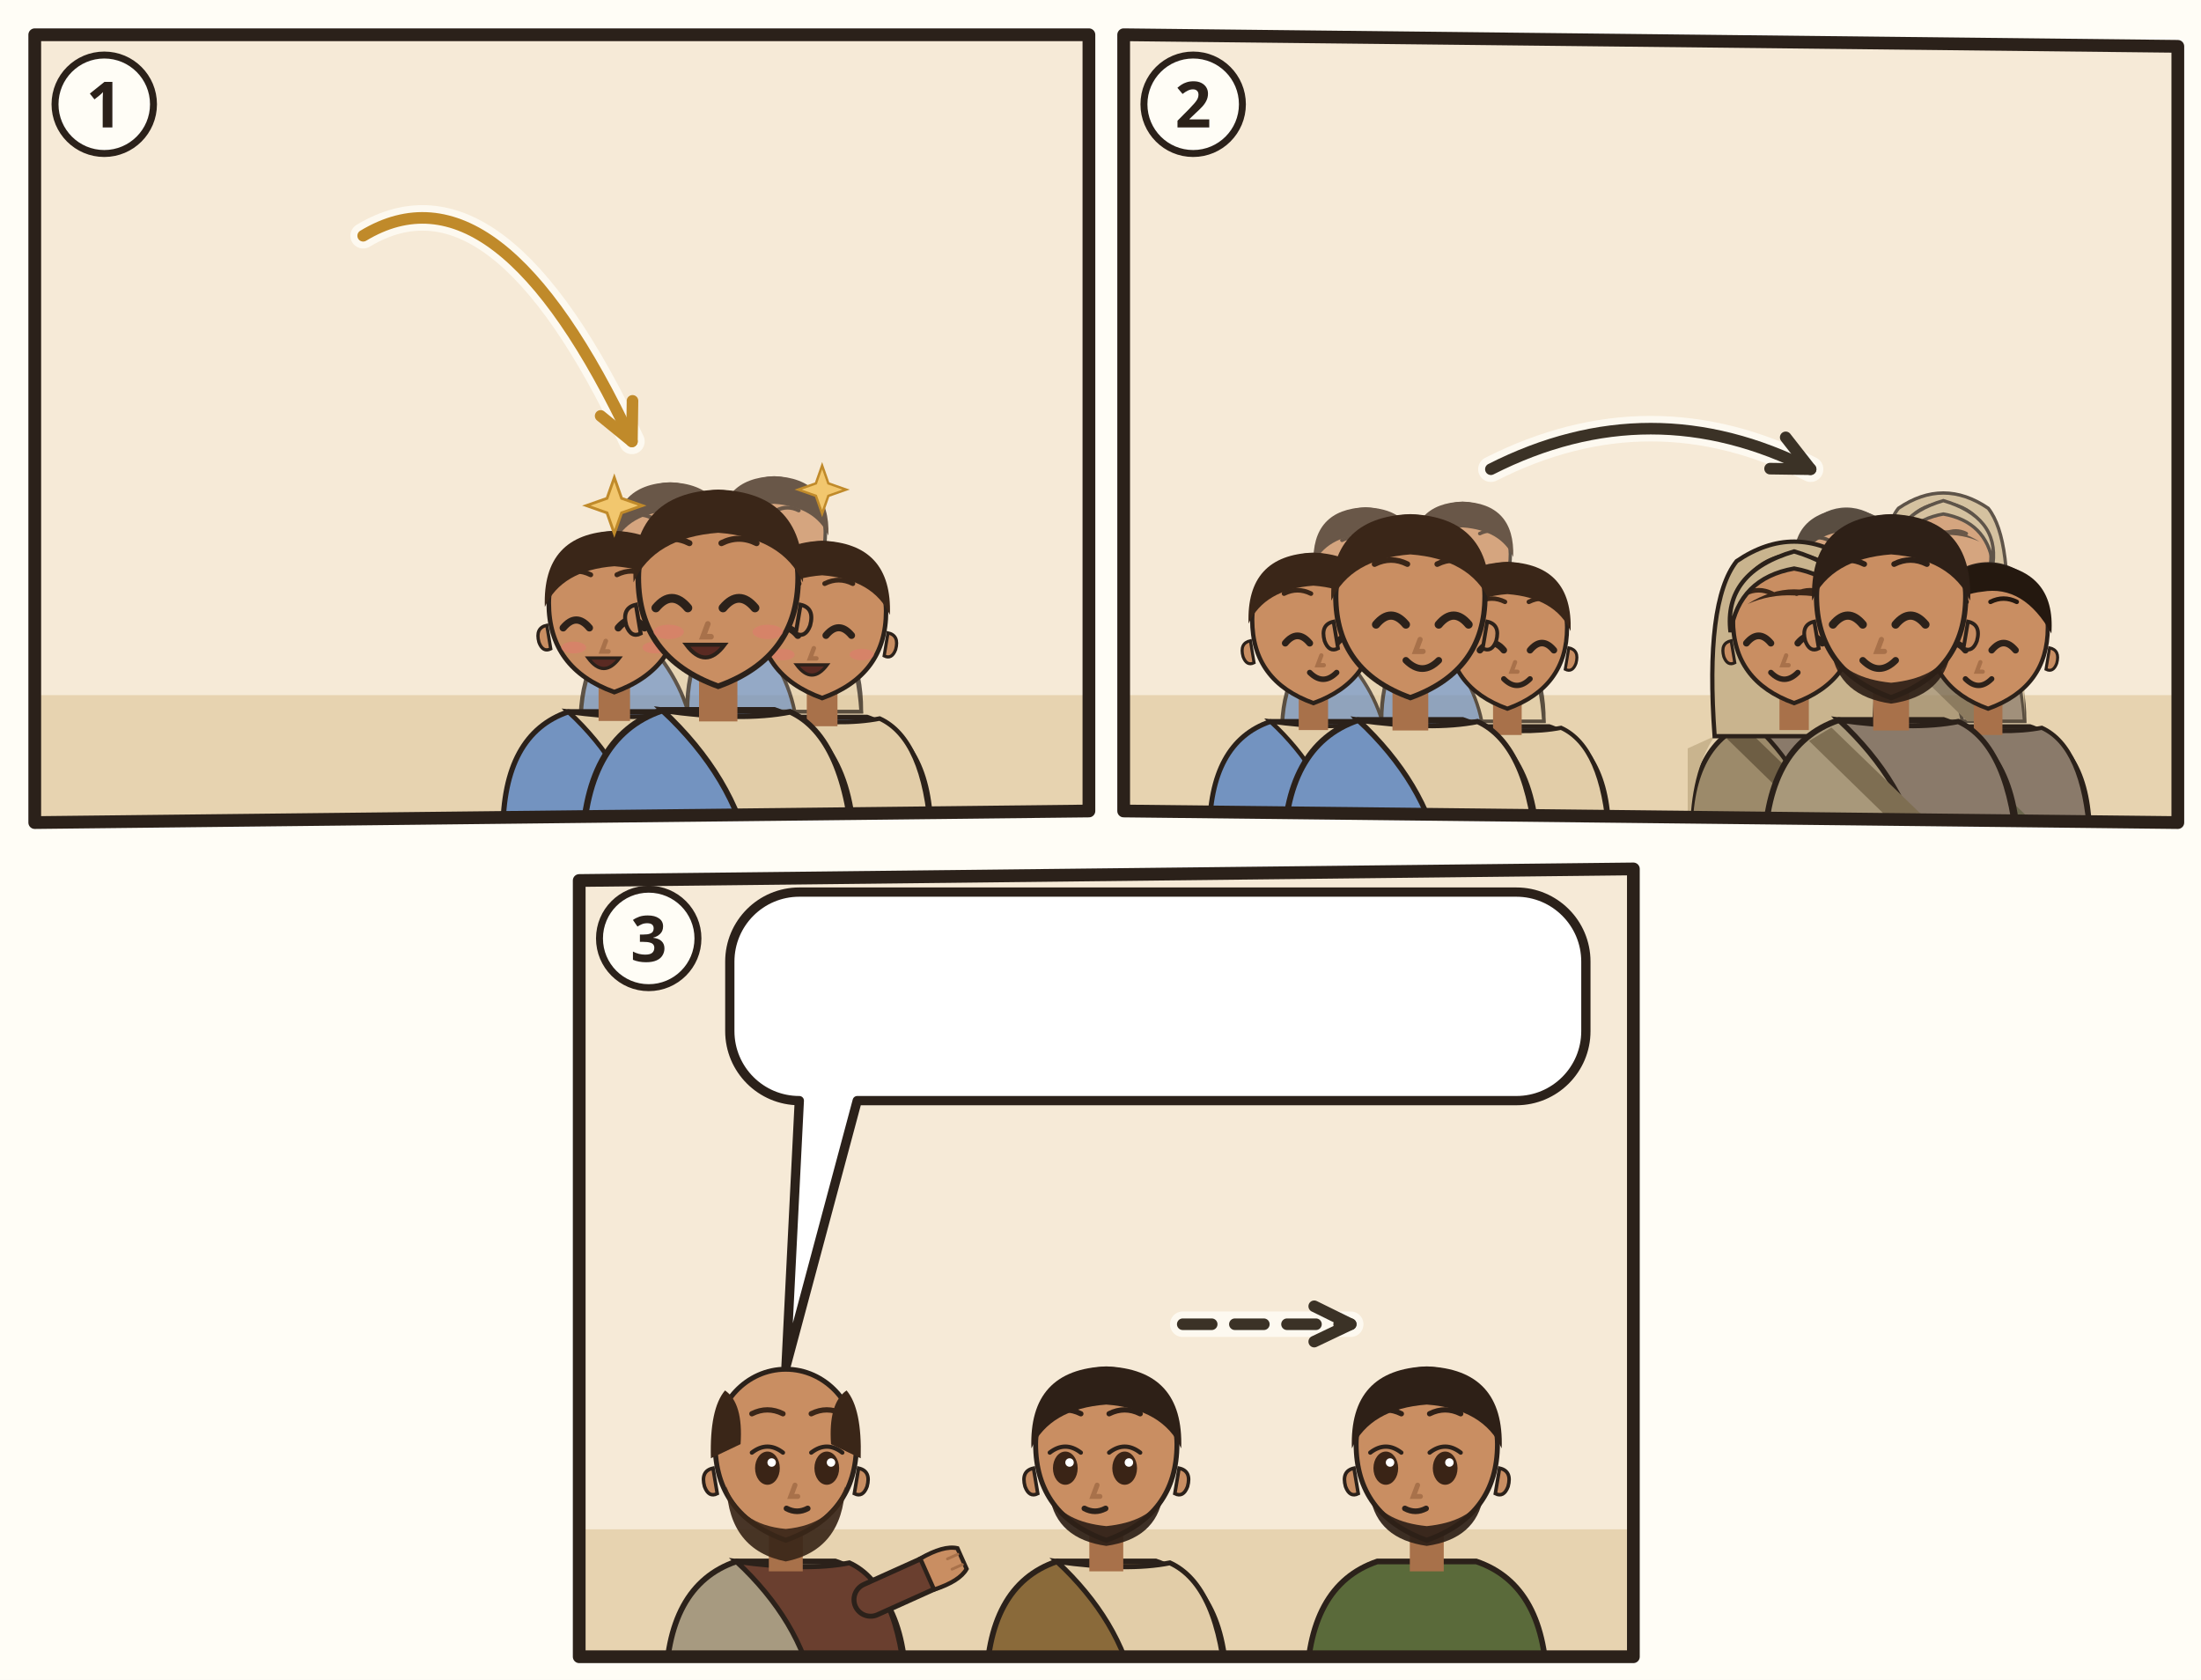
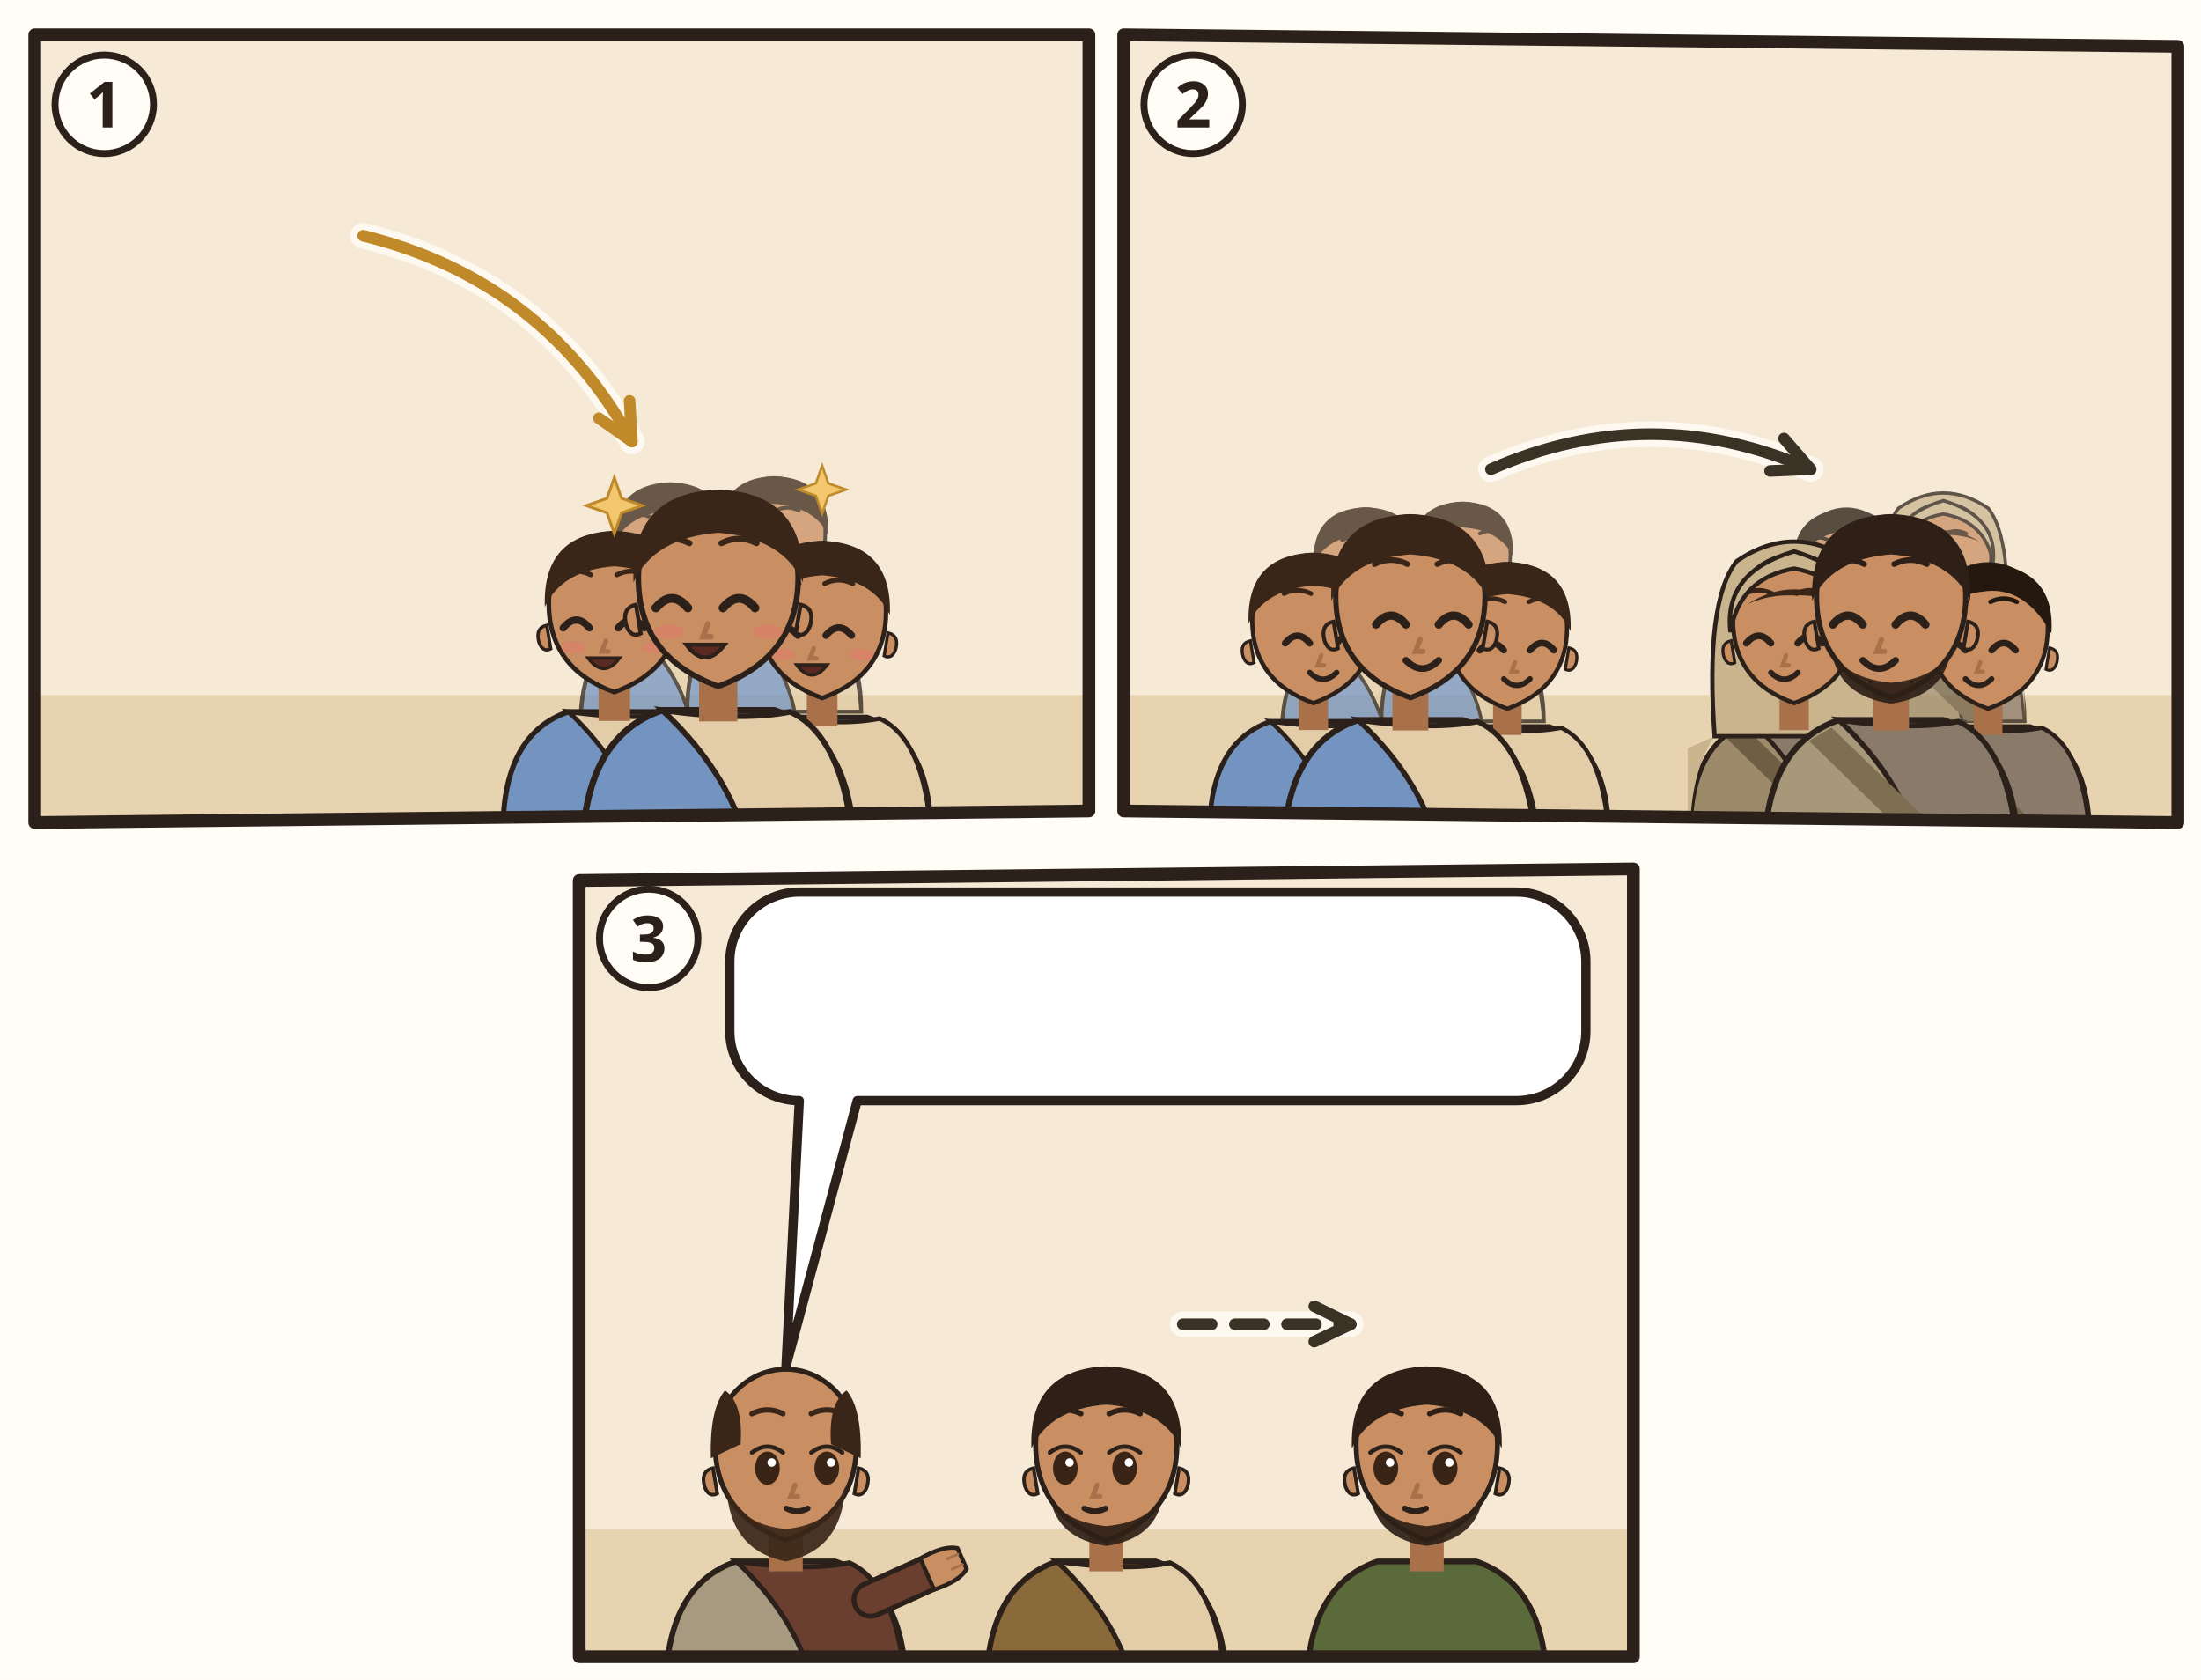
<svg xmlns="http://www.w3.org/2000/svg" viewBox="0 0 380 290">
  <rect width="380" height="290" fill="#FFFDF6" />
  <g transform="translate(4 4)">
    <clipPath id="an-cp-tit-003-1">
      <polygon points="2,2 184,2 184,136 2,138" />
    </clipPath>
    <g clip-path="url(#an-cp-tit-003-1)">
      <polygon points="2,2 184,2 184,136 2,138" fill="#F6EAD7" />
      <path d="M0 116h186v24H0z" fill="#E7D3B0" />
      <use href="#an-gott" x="26" y="3" width="40" height="40" />
      <use href="#an-geist" x="76.0" y="4" width="34" height="34" />
      <g opacity=".75">
        <g transform="translate(111.72 90.18) scale(0.9108)">
          <path d="M-17 34Q-17 19-7 15.6L7 15.6Q17 19 17 34z" fill="#7393C0" stroke="#2B211A" stroke-width=".8" />
          <path d="M-7 15.6Q3 17 9 15.8Q16 19 17 34L4 34Q2 24-7 15.6z" fill="#E2CDA8" stroke="#2B211A" stroke-width=".7" />
          <path d="M-2.4 11h4.8v6h-4.8z" fill="#A8714A" />
          <path d="M-10 -1Q-10 9 0 12.6Q10 9 10 -1A10 10.6 0 0 0 -10 -1z" fill="#C98E62" stroke="#2B211A" stroke-width=".7" />
          <path d="M10.3 2.4q1.8.4 1.2 2.6-.6 1.6-1.8 1z M-10.3 2.4q-1.8.4-1.2 2.6.6 1.6 1.8 1z" fill="#C98E62" stroke="#2B211A" stroke-width=".5" />
          <path d="M-7.8 2.8Q-5.8 0.4 -3.8 2.8" fill="none" stroke="#2B211A" stroke-width="1.1" stroke-linecap="round" />
          <path d="M0.6 2.8Q2.6 0.4 4.6 2.8" fill="none" stroke="#2B211A" stroke-width="1.1" stroke-linecap="round" />
          <path d="M-8.0 -5.3Q-5.8 -6.4 -3.6 -5.3M0.4 -5.3Q2.6 -6.4 4.8 -5.3" fill="none" stroke="#3A2618" stroke-width=".75" stroke-linecap="round" />
          <path d="M-1.3 4.8l-.6 1.6h1" fill="none" stroke="#A8714A" stroke-width=".7" stroke-linecap="round" />
          <ellipse cx="-6.2" cy="5.8" rx="1.9" ry=".9" fill="#E07A6E" opacity=".55" />
          <ellipse cx="6.2" cy="5.8" rx="1.9" ry=".9" fill="#E07A6E" opacity=".55" />
          <path d="M-4.0 7.4Q-1.6 10.6 0.8 7.4z" fill="#5A2A22" stroke="#2B211A" stroke-width=".5" />
          <path d="M-10.6-.4Q-11-11.6 0-12Q11-11.6 10.6-.4Q8-6 0-6.6Q-8-6-10.6-.4z" fill="#3A2618" />
        </g>
        <g transform="translate(129.66 88.8) scale(0.8832)">
          <path d="M-17 34Q-17 19-7 15.6L7 15.6Q17 19 17 34z" fill="#7393C0" stroke="#2B211A" stroke-width=".8" />
          <path d="M-7 15.6Q3 17 9 15.8Q16 19 17 34L4 34Q2 24-7 15.6z" fill="#E2CDA8" stroke="#2B211A" stroke-width=".7" />
          <path d="M-2.4 11h4.8v6h-4.8z" fill="#A8714A" />
          <path d="M-10 -1Q-10 9 0 12.6Q10 9 10 -1A10 10.6 0 0 0 -10 -1z" fill="#C98E62" stroke="#2B211A" stroke-width=".7" />
          <path d="M10.3 2.4q1.8.4 1.2 2.6-.6 1.6-1.8 1z M-10.3 2.4q-1.8.4-1.2 2.6.6 1.6 1.8 1z" fill="#C98E62" stroke="#2B211A" stroke-width=".5" />
          <path d="M-7.8 2.8Q-5.8 0.4 -3.8 2.8" fill="none" stroke="#2B211A" stroke-width="1.1" stroke-linecap="round" />
          <path d="M0.6 2.8Q2.6 0.4 4.6 2.8" fill="none" stroke="#2B211A" stroke-width="1.1" stroke-linecap="round" />
          <path d="M-8.0 -5.3Q-5.8 -6.4 -3.6 -5.3M0.4 -5.3Q2.6 -6.4 4.8 -5.3" fill="none" stroke="#3A2618" stroke-width=".75" stroke-linecap="round" />
          <path d="M-1.3 4.8l-.6 1.6h1" fill="none" stroke="#A8714A" stroke-width=".7" stroke-linecap="round" />
          <ellipse cx="-6.2" cy="5.8" rx="1.9" ry=".9" fill="#E07A6E" opacity=".55" />
          <ellipse cx="6.2" cy="5.8" rx="1.9" ry=".9" fill="#E07A6E" opacity=".55" />
          <path d="M-4.0 7.4Q-1.6 10.6 0.8 7.4z" fill="#5A2A22" stroke="#2B211A" stroke-width=".5" />
          <path d="M-10.6-.4Q-11-11.6 0-12Q11-11.6 10.6-.4Q8-6 0-6.6Q-8-6-10.6-.4z" fill="#3A2618" />
        </g>
      </g>
      <g transform="translate(102.06 101.22) scale(1.1316)">
        <path d="M-17 34Q-17 19-7 15.6L7 15.6Q17 19 17 34z" fill="#7393C0" stroke="#2B211A" stroke-width=".8" />
        <path d="M-7 15.6Q3 17 9 15.8Q16 19 17 34L4 34Q2 24-7 15.6z" fill="#E2CDA8" stroke="#2B211A" stroke-width=".7" />
        <path d="M-2.4 11h4.8v6h-4.8z" fill="#A8714A" />
        <path d="M-10 -1Q-10 9 0 12.6Q10 9 10 -1A10 10.6 0 0 0 -10 -1z" fill="#C98E62" stroke="#2B211A" stroke-width=".7" />
        <path d="M10.3 2.4q1.8.4 1.2 2.6-.6 1.6-1.8 1z M-10.3 2.4q-1.8.4-1.2 2.6.6 1.6 1.8 1z" fill="#C98E62" stroke="#2B211A" stroke-width=".5" />
        <path d="M-7.8 2.8Q-5.8 0.4 -3.8 2.8" fill="none" stroke="#2B211A" stroke-width="1.1" stroke-linecap="round" />
        <path d="M0.6 2.8Q2.6 0.4 4.6 2.8" fill="none" stroke="#2B211A" stroke-width="1.1" stroke-linecap="round" />
        <path d="M-8.0 -5.3Q-5.8 -6.4 -3.6 -5.3M0.4 -5.3Q2.6 -6.4 4.8 -5.3" fill="none" stroke="#3A2618" stroke-width=".75" stroke-linecap="round" />
        <path d="M-1.3 4.8l-.6 1.6h1" fill="none" stroke="#A8714A" stroke-width=".7" stroke-linecap="round" />
        <ellipse cx="-6.2" cy="5.8" rx="1.9" ry=".9" fill="#E07A6E" opacity=".55" />
        <ellipse cx="6.2" cy="5.8" rx="1.9" ry=".9" fill="#E07A6E" opacity=".55" />
        <path d="M-4.0 7.4Q-1.6 10.6 0.8 7.4z" fill="#5A2A22" stroke="#2B211A" stroke-width=".5" />
        <path d="M-10.6-.4Q-11-11.6 0-12Q11-11.6 10.6-.4Q8-6 0-6.6Q-8-6-10.6-.4z" fill="#3A2618" />
      </g>
      <g transform="translate(137.94 102.6) scale(1.104)">
        <path d="M-17 34Q-17 19-7 15.6L7 15.6Q17 19 17 34z" fill="#7393C0" stroke="#2B211A" stroke-width=".8" />
        <path d="M-7 15.6Q3 17 9 15.8Q16 19 17 34L4 34Q2 24-7 15.6z" fill="#E2CDA8" stroke="#2B211A" stroke-width=".7" />
        <path d="M-2.4 11h4.8v6h-4.8z" fill="#A8714A" />
        <path d="M-10 -1Q-10 9 0 12.6Q10 9 10 -1A10 10.6 0 0 0 -10 -1z" fill="#C98E62" stroke="#2B211A" stroke-width=".7" />
        <path d="M10.3 2.4q1.8.4 1.2 2.6-.6 1.6-1.8 1z M-10.3 2.4q-1.8.4-1.2 2.6.6 1.6 1.8 1z" fill="#C98E62" stroke="#2B211A" stroke-width=".5" />
        <path d="M-7.8 2.8Q-5.8 0.4 -3.8 2.8" fill="none" stroke="#2B211A" stroke-width="1.1" stroke-linecap="round" />
        <path d="M0.6 2.8Q2.6 0.4 4.6 2.8" fill="none" stroke="#2B211A" stroke-width="1.1" stroke-linecap="round" />
        <path d="M-8.0 -5.3Q-5.8 -6.4 -3.6 -5.3M0.4 -5.3Q2.6 -6.4 4.8 -5.3" fill="none" stroke="#3A2618" stroke-width=".75" stroke-linecap="round" />
        <path d="M-1.3 4.8l-.6 1.6h1" fill="none" stroke="#A8714A" stroke-width=".7" stroke-linecap="round" />
        <ellipse cx="-6.2" cy="5.8" rx="1.9" ry=".9" fill="#E07A6E" opacity=".55" />
        <ellipse cx="6.2" cy="5.8" rx="1.9" ry=".9" fill="#E07A6E" opacity=".55" />
        <path d="M-4.0 7.4Q-1.6 10.6 0.8 7.4z" fill="#5A2A22" stroke="#2B211A" stroke-width=".5" />
        <path d="M-10.6-.4Q-11-11.6 0-12Q11-11.6 10.6-.4Q8-6 0-6.6Q-8-6-10.6-.4z" fill="#3A2618" />
      </g>
      <g transform="translate(120 97.08) scale(1.38)">
        <path d="M-17 34Q-17 19-7 15.6L7 15.6Q17 19 17 34z" fill="#7393C0" stroke="#2B211A" stroke-width=".8" />
        <path d="M-7 15.6Q3 17 9 15.8Q16 19 17 34L4 34Q2 24-7 15.6z" fill="#E2CDA8" stroke="#2B211A" stroke-width=".7" />
        <path d="M-2.4 11h4.8v6h-4.8z" fill="#A8714A" />
        <path d="M-10 -1Q-10 9 0 12.6Q10 9 10 -1A10 10.6 0 0 0 -10 -1z" fill="#C98E62" stroke="#2B211A" stroke-width=".7" />
        <path d="M10.3 2.4q1.8.4 1.2 2.6-.6 1.6-1.8 1z M-10.3 2.4q-1.8.4-1.2 2.6.6 1.6 1.8 1z" fill="#C98E62" stroke="#2B211A" stroke-width=".5" />
        <path d="M-7.8 2.8Q-5.8 0.4 -3.8 2.8" fill="none" stroke="#2B211A" stroke-width="1.1" stroke-linecap="round" />
        <path d="M0.6 2.8Q2.6 0.4 4.6 2.8" fill="none" stroke="#2B211A" stroke-width="1.1" stroke-linecap="round" />
        <path d="M-8.0 -5.3Q-5.8 -6.4 -3.6 -5.3M0.4 -5.3Q2.6 -6.4 4.8 -5.3" fill="none" stroke="#3A2618" stroke-width=".75" stroke-linecap="round" />
        <path d="M-1.3 4.8l-.6 1.6h1" fill="none" stroke="#A8714A" stroke-width=".7" stroke-linecap="round" />
        <ellipse cx="-6.2" cy="5.8" rx="1.9" ry=".9" fill="#E07A6E" opacity=".55" />
        <ellipse cx="6.2" cy="5.8" rx="1.9" ry=".9" fill="#E07A6E" opacity=".55" />
        <path d="M-4.0 7.4Q-1.6 10.6 0.8 7.4z" fill="#5A2A22" stroke="#2B211A" stroke-width=".5" />
        <path d="M-10.6-.4Q-11-11.6 0-12Q11-11.6 10.6-.4Q8-6 0-6.6Q-8-6-10.6-.4z" fill="#3A2618" />
      </g>
      <path transform="translate(102.06 83.28) scale(0.966)" d="M0-5l1.3 3.7 3.7 1.3-3.7 1.3L0 5l-1.3-3.7L-5 0l3.7-1.3z" fill="#F2C76E" stroke="#C08A2A" stroke-width=".5" />
      <path transform="translate(137.94 80.52) scale(0.828)" d="M0-5l1.3 3.7 3.7 1.3-3.7 1.3L0 5l-1.3-3.7L-5 0l3.7-1.3z" fill="#F2C76E" stroke="#C08A2A" stroke-width=".5" />
      <use href="#an-z-erbarmen" x="108.0" y="56.5" width="24" height="21" />
-       <path d="M58.7 36.7Q81.9 22.7 105.1 72.2" fill="none" stroke="#FFFDF6" stroke-width="4.4" stroke-linecap="round" opacity=".8" />
-       <path d="M58.7 36.7Q81.9 22.7 105.1 72.2" fill="none" stroke="#C08A2A" stroke-width="2" stroke-linecap="round" />
-       <path d="M99.7 67.8L105.1 72.2L105.2 65.2" fill="none" stroke="#C08A2A" stroke-width="2" stroke-linecap="round" stroke-linejoin="round" />
+       <path d="M58.7 36.7Q89.7 44.3 105.1 72.2" fill="none" stroke="#FFFDF6" stroke-width="4.4" stroke-linecap="round" opacity=".8" />
+       <path d="M58.7 36.7Q89.7 44.3 105.1 72.2" fill="none" stroke="#C08A2A" stroke-width="2" stroke-linecap="round" />
+       <path d="M99.4 68.2L105.1 72.2L104.7 65.2" fill="none" stroke="#C08A2A" stroke-width="2" stroke-linecap="round" stroke-linejoin="round" />
    </g>
    <polygon points="2,2 184,2 184,136 2,138" fill="none" stroke="#2B211A" stroke-width="2.2" stroke-linejoin="round" />
    <circle cx="14" cy="14" r="8.5" fill="#FFFDF6" stroke="#2B211A" stroke-width="1.2" />
    <text x="14" y="18" text-anchor="middle" font-family="sans-serif" font-size="11" font-weight="700" fill="#2B211A">1</text>
  </g>
  <g transform="translate(192 4)">
    <clipPath id="an-cp-tit-003-2">
      <polygon points="2,2 184,4 184,138 2,136" />
    </clipPath>
    <g clip-path="url(#an-cp-tit-003-2)">
      <polygon points="2,2 184,4 184,138 2,136" fill="#F6EAD7" />
      <path d="M0 116h186v24H0z" fill="#E7D3B0" />
      <g opacity=".75">
        <g transform="translate(43.772 93.768) scale(0.85008)">
          <path d="M-17 34Q-17 19-7 15.6L7 15.6Q17 19 17 34z" fill="#7393C0" stroke="#2B211A" stroke-width=".8" />
          <path d="M-7 15.6Q3 17 9 15.8Q16 19 17 34L4 34Q2 24-7 15.6z" fill="#E2CDA8" stroke="#2B211A" stroke-width=".7" />
          <path d="M-2.4 11h4.8v6h-4.8z" fill="#A8714A" />
          <path d="M-10 -1Q-10 9 0 12.6Q10 9 10 -1A10 10.6 0 0 0 -10 -1z" fill="#C98E62" stroke="#2B211A" stroke-width=".7" />
          <path d="M10.3 2.4q1.8.4 1.2 2.6-.6 1.6-1.8 1z M-10.3 2.4q-1.8.4-1.2 2.6.6 1.6 1.8 1z" fill="#C98E62" stroke="#2B211A" stroke-width=".5" />
          <path d="M-4.6 2.8Q-2.6 0.4 -0.6 2.8" fill="none" stroke="#2B211A" stroke-width="1.1" stroke-linecap="round" />
          <path d="M3.8 2.8Q5.8 0.4 7.8 2.8" fill="none" stroke="#2B211A" stroke-width="1.1" stroke-linecap="round" />
          <path d="M-4.8 -5.3Q-2.6 -6.4 -0.4 -5.3M3.6 -5.3Q5.8 -6.4 8.0 -5.3" fill="none" stroke="#3A2618" stroke-width=".75" stroke-linecap="round" />
          <path d="M1.3 4.8l-.6 1.6h1" fill="none" stroke="#A8714A" stroke-width=".7" stroke-linecap="round" />
          <path d="M-0.6 7.6Q1.6 9.8 3.8 7.6" fill="none" stroke="#2B211A" stroke-width=".9" stroke-linecap="round" />
          <path d="M-10.6-.4Q-11-11.6 0-12Q11-11.6 10.6-.4Q8-6 0-6.6Q-8-6-10.6-.4z" fill="#3A2618" />
        </g>
        <g transform="translate(60.516 92.48) scale(0.82432)">
          <path d="M-17 34Q-17 19-7 15.6L7 15.6Q17 19 17 34z" fill="#7393C0" stroke="#2B211A" stroke-width=".8" />
          <path d="M-7 15.6Q3 17 9 15.8Q16 19 17 34L4 34Q2 24-7 15.6z" fill="#E2CDA8" stroke="#2B211A" stroke-width=".7" />
          <path d="M-2.4 11h4.8v6h-4.8z" fill="#A8714A" />
          <path d="M-10 -1Q-10 9 0 12.6Q10 9 10 -1A10 10.6 0 0 0 -10 -1z" fill="#C98E62" stroke="#2B211A" stroke-width=".7" />
          <path d="M10.3 2.4q1.8.4 1.2 2.6-.6 1.6-1.8 1z M-10.3 2.4q-1.8.4-1.2 2.6.6 1.6 1.8 1z" fill="#C98E62" stroke="#2B211A" stroke-width=".5" />
          <path d="M-4.6 2.8Q-2.6 0.4 -0.6 2.8" fill="none" stroke="#2B211A" stroke-width="1.1" stroke-linecap="round" />
          <path d="M3.8 2.8Q5.8 0.4 7.8 2.8" fill="none" stroke="#2B211A" stroke-width="1.1" stroke-linecap="round" />
          <path d="M-4.8 -5.3Q-2.6 -6.4 -0.4 -5.3M3.6 -5.3Q5.8 -6.4 8.0 -5.3" fill="none" stroke="#3A2618" stroke-width=".75" stroke-linecap="round" />
          <path d="M1.3 4.8l-.6 1.6h1" fill="none" stroke="#A8714A" stroke-width=".7" stroke-linecap="round" />
          <path d="M-0.6 7.6Q1.6 9.8 3.8 7.6" fill="none" stroke="#2B211A" stroke-width=".9" stroke-linecap="round" />
          <path d="M-10.6-.4Q-11-11.6 0-12Q11-11.6 10.6-.4Q8-6 0-6.6Q-8-6-10.6-.4z" fill="#3A2618" />
        </g>
      </g>
      <g transform="translate(34.756 104.072) scale(1.05616)">
        <path d="M-17 34Q-17 19-7 15.6L7 15.6Q17 19 17 34z" fill="#7393C0" stroke="#2B211A" stroke-width=".8" />
        <path d="M-7 15.6Q3 17 9 15.8Q16 19 17 34L4 34Q2 24-7 15.6z" fill="#E2CDA8" stroke="#2B211A" stroke-width=".7" />
        <path d="M-2.4 11h4.8v6h-4.8z" fill="#A8714A" />
        <path d="M-10 -1Q-10 9 0 12.6Q10 9 10 -1A10 10.6 0 0 0 -10 -1z" fill="#C98E62" stroke="#2B211A" stroke-width=".7" />
        <path d="M10.3 2.4q1.8.4 1.2 2.6-.6 1.6-1.8 1z M-10.3 2.4q-1.8.4-1.2 2.6.6 1.6 1.8 1z" fill="#C98E62" stroke="#2B211A" stroke-width=".5" />
        <path d="M-4.6 2.8Q-2.6 0.4 -0.6 2.8" fill="none" stroke="#2B211A" stroke-width="1.1" stroke-linecap="round" />
        <path d="M3.8 2.8Q5.8 0.4 7.8 2.8" fill="none" stroke="#2B211A" stroke-width="1.1" stroke-linecap="round" />
        <path d="M-4.8 -5.3Q-2.6 -6.4 -0.4 -5.3M3.6 -5.3Q5.8 -6.4 8.0 -5.3" fill="none" stroke="#3A2618" stroke-width=".75" stroke-linecap="round" />
        <path d="M1.3 4.8l-.6 1.6h1" fill="none" stroke="#A8714A" stroke-width=".7" stroke-linecap="round" />
        <path d="M-0.6 7.6Q1.6 9.8 3.8 7.6" fill="none" stroke="#2B211A" stroke-width=".9" stroke-linecap="round" />
        <path d="M-10.6-.4Q-11-11.6 0-12Q11-11.6 10.6-.4Q8-6 0-6.6Q-8-6-10.6-.4z" fill="#3A2618" />
      </g>
      <g transform="translate(68.244 105.36) scale(1.0304)">
        <path d="M-17 34Q-17 19-7 15.6L7 15.6Q17 19 17 34z" fill="#7393C0" stroke="#2B211A" stroke-width=".8" />
        <path d="M-7 15.6Q3 17 9 15.8Q16 19 17 34L4 34Q2 24-7 15.6z" fill="#E2CDA8" stroke="#2B211A" stroke-width=".7" />
        <path d="M-2.4 11h4.8v6h-4.8z" fill="#A8714A" />
        <path d="M-10 -1Q-10 9 0 12.6Q10 9 10 -1A10 10.6 0 0 0 -10 -1z" fill="#C98E62" stroke="#2B211A" stroke-width=".7" />
        <path d="M10.3 2.4q1.8.4 1.2 2.6-.6 1.6-1.8 1z M-10.3 2.4q-1.8.4-1.2 2.6.6 1.6 1.8 1z" fill="#C98E62" stroke="#2B211A" stroke-width=".5" />
        <path d="M-4.6 2.8Q-2.6 0.4 -0.6 2.8" fill="none" stroke="#2B211A" stroke-width="1.1" stroke-linecap="round" />
        <path d="M3.8 2.8Q5.8 0.4 7.8 2.8" fill="none" stroke="#2B211A" stroke-width="1.1" stroke-linecap="round" />
        <path d="M-4.8 -5.3Q-2.6 -6.4 -0.4 -5.3M3.6 -5.3Q5.8 -6.4 8.0 -5.3" fill="none" stroke="#3A2618" stroke-width=".75" stroke-linecap="round" />
        <path d="M1.3 4.8l-.6 1.6h1" fill="none" stroke="#A8714A" stroke-width=".7" stroke-linecap="round" />
        <path d="M-0.6 7.6Q1.6 9.8 3.8 7.6" fill="none" stroke="#2B211A" stroke-width=".9" stroke-linecap="round" />
        <path d="M-10.6-.4Q-11-11.6 0-12Q11-11.6 10.6-.4Q8-6 0-6.6Q-8-6-10.6-.4z" fill="#3A2618" />
      </g>
      <g transform="translate(51.5 100.208) scale(1.288)">
        <path d="M-17 34Q-17 19-7 15.6L7 15.6Q17 19 17 34z" fill="#7393C0" stroke="#2B211A" stroke-width=".8" />
        <path d="M-7 15.6Q3 17 9 15.8Q16 19 17 34L4 34Q2 24-7 15.6z" fill="#E2CDA8" stroke="#2B211A" stroke-width=".7" />
        <path d="M-2.4 11h4.8v6h-4.8z" fill="#A8714A" />
        <path d="M-10 -1Q-10 9 0 12.6Q10 9 10 -1A10 10.6 0 0 0 -10 -1z" fill="#C98E62" stroke="#2B211A" stroke-width=".7" />
        <path d="M10.3 2.4q1.8.4 1.2 2.6-.6 1.6-1.8 1z M-10.3 2.4q-1.8.4-1.2 2.6.6 1.6 1.8 1z" fill="#C98E62" stroke="#2B211A" stroke-width=".5" />
        <path d="M-4.6 2.8Q-2.6 0.4 -0.6 2.8" fill="none" stroke="#2B211A" stroke-width="1.1" stroke-linecap="round" />
        <path d="M3.8 2.8Q5.8 0.4 7.8 2.8" fill="none" stroke="#2B211A" stroke-width="1.1" stroke-linecap="round" />
        <path d="M-4.8 -5.3Q-2.6 -6.4 -0.4 -5.3M3.6 -5.3Q5.8 -6.4 8.0 -5.3" fill="none" stroke="#3A2618" stroke-width=".75" stroke-linecap="round" />
        <path d="M1.3 4.8l-.6 1.6h1" fill="none" stroke="#A8714A" stroke-width=".7" stroke-linecap="round" />
        <path d="M-0.6 7.6Q1.6 9.8 3.8 7.6" fill="none" stroke="#2B211A" stroke-width=".9" stroke-linecap="round" />
        <path d="M-10.6-.4Q-11-11.6 0-12Q11-11.6 10.6-.4Q8-6 0-6.6Q-8-6-10.6-.4z" fill="#3A2618" />
        <use href="#an-brot" x="-4" y="13" width="16" height="12" />
      </g>
      <g opacity=".75">
        <g transform="translate(126.772 93.768) scale(0.85008)">
          <path d="M-17 34Q-17 19-7 15.6L7 15.6Q17 19 17 34z" fill="#8E8A6E" stroke="#2B211A" stroke-width=".8" />
          <path d="M-7 15.6Q3 17 9 15.8Q16 19 17 34L4 34Q2 24-7 15.6z" fill="#8A7A6A" stroke="#2B211A" stroke-width=".7" />
          <path d="M-8 16.6L10 34h-5L-11 18.4z" fill="#6A664C" />
          <path d="M-2.4 11h4.8v6h-4.8z" fill="#A8714A" />
          <path d="M-10 -1Q-10 9 0 12.6Q10 9 10 -1A10 10.6 0 0 0 -10 -1z" fill="#C98E62" stroke="#2B211A" stroke-width=".7" />
          <path d="M10.3 2.4q1.8.4 1.2 2.6-.6 1.6-1.8 1z M-10.3 2.4q-1.8.4-1.2 2.6.6 1.6 1.8 1z" fill="#C98E62" stroke="#2B211A" stroke-width=".5" />
          <path d="M-7.8 2.8Q-5.8 0.4 -3.8 2.8" fill="none" stroke="#2B211A" stroke-width="1.1" stroke-linecap="round" />
          <path d="M0.6 2.8Q2.6 0.4 4.6 2.8" fill="none" stroke="#2B211A" stroke-width="1.1" stroke-linecap="round" />
          <path d="M-8.0 -5.3Q-5.8 -6.4 -3.6 -5.3M0.4 -5.3Q2.6 -6.4 4.8 -5.3" fill="none" stroke="#24180F" stroke-width=".75" stroke-linecap="round" />
          <path d="M-1.3 4.8l-.6 1.6h1" fill="none" stroke="#A8714A" stroke-width=".7" stroke-linecap="round" />
          <path d="M-3.8 7.6Q-1.6 9.8 0.6 7.6" fill="none" stroke="#2B211A" stroke-width=".9" stroke-linecap="round" />
          <path d="M-10.6 0Q-11.4-10.8 0-11.8Q11.4-10.8 10.6 0Q6-8.2-1-7Q-7-6.4-10.6 0z" fill="#24180F" />
        </g>
        <g transform="translate(143.516 92.48) scale(0.82432)">
          <path d="M-17 34Q-17 19-7 15.6L7 15.6Q17 19 17 34z" fill="#9C8A6A" stroke="#2B211A" stroke-width=".8" />
          <path d="M-7 15.6Q3 17 9 15.8Q16 19 17 34L4 34Q2 24-7 15.6z" fill="#8A7A6A" stroke="#2B211A" stroke-width=".7" />
          <path d="M-13 18Q-17 24-17 34h-.4V20zM13 18Q17 24 17 34V20z" fill="#C9B48E" />
          <path d="M-8 16.6L10 34h-5L-11 18.4z" fill="#6E5E44" />
          <path d="M-13 18Q-14.6-4-9.4-10.6Q0-17 9.4-10.6Q14.6-4 13 18z" fill="#C9B48E" stroke="#2B211A" stroke-width=".7" />
          <path d="M-2.4 11h4.8v6h-4.8z" fill="#A8714A" />
          <path d="M-10 -1Q-10 9 0 12.6Q10 9 10 -1A10 10.6 0 0 0 -10 -1z" fill="#C98E62" stroke="#2B211A" stroke-width=".7" />
          <path d="M10.3 2.4q1.8.4 1.2 2.6-.6 1.6-1.8 1z M-10.3 2.4q-1.8.4-1.2 2.6.6 1.6 1.8 1z" fill="#C98E62" stroke="#2B211A" stroke-width=".5" />
          <path d="M-7.8 2.8Q-5.8 0.4 -3.8 2.8" fill="none" stroke="#2B211A" stroke-width="1.1" stroke-linecap="round" />
          <path d="M0.6 2.8Q2.6 0.4 4.6 2.8" fill="none" stroke="#2B211A" stroke-width="1.1" stroke-linecap="round" />
          <path d="M-8.0 -5.3Q-5.8 -6.4 -3.6 -5.3M0.4 -5.3Q2.6 -6.4 4.8 -5.3" fill="none" stroke="#3A2618" stroke-width=".75" stroke-linecap="round" />
          <path d="M-1.3 4.8l-.6 1.6h1" fill="none" stroke="#A8714A" stroke-width=".7" stroke-linecap="round" />
          <path d="M-3.8 7.6Q-1.6 9.8 0.6 7.6" fill="none" stroke="#2B211A" stroke-width=".9" stroke-linecap="round" />
          <path d="M-7.6-3.6Q0-8.4 7.6-3.6Q4-5.2 0-5Q-4-5.2-7.6-3.6z" fill="#3A2618" />
          <path d="M-10.4 1Q-11.6-8.8 0-12.2Q11.6-8.8 10.4 1Q9-7.8 0-9.4Q-9-7.8-10.4 1z" fill="#C9B48E" stroke="#2B211A" stroke-width=".7" />
        </g>
      </g>
      <g transform="translate(117.756 104.072) scale(1.05616)">
        <path d="M-17 34Q-17 19-7 15.6L7 15.6Q17 19 17 34z" fill="#9C8A6A" stroke="#2B211A" stroke-width=".8" />
        <path d="M-7 15.6Q3 17 9 15.8Q16 19 17 34L4 34Q2 24-7 15.6z" fill="#8A7A6A" stroke="#2B211A" stroke-width=".7" />
        <path d="M-13 18Q-17 24-17 34h-.4V20zM13 18Q17 24 17 34V20z" fill="#C9B48E" />
        <path d="M-8 16.6L10 34h-5L-11 18.4z" fill="#6E5E44" />
        <path d="M-13 18Q-14.6-4-9.4-10.6Q0-17 9.4-10.6Q14.6-4 13 18z" fill="#C9B48E" stroke="#2B211A" stroke-width=".7" />
        <path d="M-2.4 11h4.8v6h-4.8z" fill="#A8714A" />
        <path d="M-10 -1Q-10 9 0 12.6Q10 9 10 -1A10 10.6 0 0 0 -10 -1z" fill="#C98E62" stroke="#2B211A" stroke-width=".7" />
        <path d="M10.3 2.4q1.8.4 1.2 2.6-.6 1.6-1.8 1z M-10.3 2.4q-1.8.4-1.2 2.6.6 1.6 1.8 1z" fill="#C98E62" stroke="#2B211A" stroke-width=".5" />
        <path d="M-7.8 2.8Q-5.8 0.4 -3.8 2.8" fill="none" stroke="#2B211A" stroke-width="1.1" stroke-linecap="round" />
        <path d="M0.6 2.8Q2.6 0.4 4.6 2.8" fill="none" stroke="#2B211A" stroke-width="1.1" stroke-linecap="round" />
        <path d="M-8.0 -5.3Q-5.8 -6.4 -3.6 -5.3M0.4 -5.3Q2.6 -6.4 4.8 -5.3" fill="none" stroke="#3A2618" stroke-width=".75" stroke-linecap="round" />
        <path d="M-1.3 4.8l-.6 1.6h1" fill="none" stroke="#A8714A" stroke-width=".7" stroke-linecap="round" />
        <path d="M-3.8 7.6Q-1.6 9.8 0.6 7.6" fill="none" stroke="#2B211A" stroke-width=".9" stroke-linecap="round" />
        <path d="M-7.6-3.6Q0-8.4 7.6-3.6Q4-5.2 0-5Q-4-5.2-7.6-3.6z" fill="#3A2618" />
        <path d="M-10.4 1Q-11.6-8.8 0-12.2Q11.6-8.8 10.4 1Q9-7.8 0-9.4Q-9-7.8-10.4 1z" fill="#C9B48E" stroke="#2B211A" stroke-width=".7" />
      </g>
      <g transform="translate(151.244 105.36) scale(1.0304)">
        <path d="M-17 34Q-17 19-7 15.6L7 15.6Q17 19 17 34z" fill="#8E8A6E" stroke="#2B211A" stroke-width=".8" />
        <path d="M-7 15.6Q3 17 9 15.8Q16 19 17 34L4 34Q2 24-7 15.6z" fill="#8A7A6A" stroke="#2B211A" stroke-width=".7" />
        <path d="M-8 16.6L10 34h-5L-11 18.4z" fill="#6A664C" />
        <path d="M-2.4 11h4.8v6h-4.8z" fill="#A8714A" />
        <path d="M-10 -1Q-10 9 0 12.6Q10 9 10 -1A10 10.6 0 0 0 -10 -1z" fill="#C98E62" stroke="#2B211A" stroke-width=".7" />
        <path d="M10.3 2.4q1.8.4 1.2 2.6-.6 1.6-1.8 1z M-10.3 2.4q-1.8.4-1.2 2.6.6 1.6 1.8 1z" fill="#C98E62" stroke="#2B211A" stroke-width=".5" />
        <path d="M-7.8 2.8Q-5.8 0.4 -3.8 2.8" fill="none" stroke="#2B211A" stroke-width="1.1" stroke-linecap="round" />
        <path d="M0.6 2.8Q2.6 0.4 4.6 2.8" fill="none" stroke="#2B211A" stroke-width="1.1" stroke-linecap="round" />
        <path d="M-8.0 -5.3Q-5.8 -6.4 -3.6 -5.3M0.4 -5.3Q2.6 -6.4 4.8 -5.3" fill="none" stroke="#24180F" stroke-width=".75" stroke-linecap="round" />
        <path d="M-1.3 4.8l-.6 1.6h1" fill="none" stroke="#A8714A" stroke-width=".7" stroke-linecap="round" />
        <path d="M-3.8 7.6Q-1.6 9.8 0.6 7.6" fill="none" stroke="#2B211A" stroke-width=".9" stroke-linecap="round" />
        <path d="M-10.6 0Q-11.4-10.8 0-11.8Q11.4-10.8 10.6 0Q6-8.2-1-7Q-7-6.4-10.6 0z" fill="#24180F" />
      </g>
      <g transform="translate(134.5 100.208) scale(1.288)">
        <path d="M-17 34Q-17 19-7 15.6L7 15.6Q17 19 17 34z" fill="#A8987A" stroke="#2B211A" stroke-width=".8" />
        <path d="M-7 15.6Q3 17 9 15.8Q16 19 17 34L4 34Q2 24-7 15.6z" fill="#8A7A6A" stroke="#2B211A" stroke-width=".7" />
        <path d="M-8 16.6L10 34h-5L-11 18.4z" fill="#7E6E52" />
        <path d="M-2.4 11h4.8v6h-4.8z" fill="#A8714A" />
        <path d="M-10 -1Q-10 9 0 12.6Q10 9 10 -1A10 10.6 0 0 0 -10 -1z" fill="#C98E62" stroke="#2B211A" stroke-width=".7" />
        <path d="M10.3 2.4q1.8.4 1.2 2.6-.6 1.6-1.8 1z M-10.3 2.4q-1.8.4-1.2 2.6.6 1.6 1.8 1z" fill="#C98E62" stroke="#2B211A" stroke-width=".5" />
        <path d="M-8 6.4Q-7 12.4 0 13.4Q7 12.4 8 6.4Q6 10 0 10.6Q-6 10-8 6.4z" fill="#2E2017" opacity=".92" />
        <path d="M-7.8 2.8Q-5.8 0.4 -3.8 2.8" fill="none" stroke="#2B211A" stroke-width="1.1" stroke-linecap="round" />
        <path d="M0.6 2.8Q2.6 0.4 4.6 2.8" fill="none" stroke="#2B211A" stroke-width="1.1" stroke-linecap="round" />
        <path d="M-8.0 -5.3Q-5.8 -6.4 -3.6 -5.3M0.4 -5.3Q2.6 -6.4 4.8 -5.3" fill="none" stroke="#2E2017" stroke-width=".75" stroke-linecap="round" />
        <path d="M-1.3 4.8l-.6 1.6h1" fill="none" stroke="#A8714A" stroke-width=".7" stroke-linecap="round" />
        <path d="M-3.8 7.6Q-1.6 9.8 0.6 7.6" fill="none" stroke="#2B211A" stroke-width=".9" stroke-linecap="round" />
        <path d="M-10.6-.4Q-11-11.6 0-12Q11-11.6 10.6-.4Q8-6 0-6.6Q-8-6-10.6-.4z" fill="#2E2017" />
      </g>
      <use href="#an-z-gute-werke" x="40.5" y="62.8" width="22" height="19" />
-       <path d="M65.4 77.0Q93.0 63.0 120.6 77.0" fill="none" stroke="#FFFDF6" stroke-width="4.4" stroke-linecap="round" opacity=".8" />
-       <path d="M65.4 77.0Q93.0 63.0 120.6 77.0" fill="none" stroke="#3B3226" stroke-width="2" stroke-linecap="round" />
-       <path d="M113.6 76.9L120.6 77.0L116.3 71.5" fill="none" stroke="#3B3226" stroke-width="2" stroke-linecap="round" stroke-linejoin="round" />
+       <path d="M65.4 77.0Q93.0 64.9 120.6 77.0" fill="none" stroke="#FFFDF6" stroke-width="4.4" stroke-linecap="round" opacity=".8" />
+       <path d="M65.4 77.0Q93.0 64.9 120.6 77.0" fill="none" stroke="#3B3226" stroke-width="2" stroke-linecap="round" />
+       <path d="M113.6 77.3L120.6 77.0L116.0 71.7" fill="none" stroke="#3B3226" stroke-width="2" stroke-linecap="round" stroke-linejoin="round" />
    </g>
    <polygon points="2,2 184,4 184,138 2,136" fill="none" stroke="#2B211A" stroke-width="2.2" stroke-linejoin="round" />
    <circle cx="14" cy="14" r="8.5" fill="#FFFDF6" stroke="#2B211A" stroke-width="1.2" />
    <text x="14" y="18" text-anchor="middle" font-family="sans-serif" font-size="11" font-weight="700" fill="#2B211A">2</text>
  </g>
  <g transform="translate(98 148)">
    <clipPath id="an-cp-tit-003-3">
      <polygon points="2,4 184,2 184,138 2,138" />
    </clipPath>
    <g clip-path="url(#an-cp-tit-003-3)">
      <polygon points="2,4 184,2 184,138 2,138" fill="#F6EAD7" />
      <path d="M0 116h186v24H0z" fill="#E7D3B0" />
      <use href="#an-stadt" x="4" y="64" width="80" height="56" opacity=".6" />
      <g transform="translate(37.66667 102.52) scale(1.22)">
        <path d="M-17 34Q-17 19-7 15.6L7 15.6Q17 19 17 34z" fill="#A79A80" stroke="#2B211A" stroke-width=".8" />
        <path d="M-7 15.6Q3 17 9 15.8Q16 19 17 34L4 34Q2 24-7 15.6z" fill="#6A3F2F" stroke="#2B211A" stroke-width=".7" />
        <path d="M12 21L21.1 16.9" stroke="#2B211A" stroke-width="5.4" stroke-linecap="round" />
        <path d="M12 21L21.1 16.9" stroke="#6A3F2F" stroke-width="4" stroke-linecap="round" />
        <g transform="translate(21.1 16.9) rotate(66)">
          <path d="M-2.4 1.2Q-2.8-2.6-1.6-4.2h3.2Q2.8-2.6 2.4 1.2z" fill="#C98E62" stroke="#2B211A" stroke-width=".6" />
          <path d="M-.8-3.9v1.6M.8-3.9v1.6" stroke="#A8714A" stroke-width=".4" stroke-linecap="round" />
        </g>
        <path d="M-2.4 11h4.8v6h-4.8z" fill="#A8714A" />
        <path d="M-10 -1Q-10 9 0 12.6Q10 9 10 -1A10 10.6 0 0 0 -10 -1z" fill="#C98E62" stroke="#2B211A" stroke-width=".7" />
        <path d="M10.3 2.4q1.8.4 1.2 2.6-.6 1.6-1.8 1z M-10.3 2.4q-1.8.4-1.2 2.6.6 1.6 1.8 1z" fill="#C98E62" stroke="#2B211A" stroke-width=".5" />
        <path d="M-8.4 5Q-8 14 0 15.6Q8 14 8.4 5Q6.6 10.4 0 11Q-6.6 10.4-8.4 5z" fill="#3A2618" opacity=".92" />
        <ellipse cx="-2.6" cy="2.4" rx="1.75" ry="2.35" fill="#3A2416" />
        <path d="M-4.8 0.2Q-2.6 -1.5 -0.4 0.2" fill="none" stroke="#2B211A" stroke-width=".6" stroke-linecap="round" />
        <circle cx="-2.0" cy="1.6" r=".6" fill="#FFF" />
        <ellipse cx="5.8" cy="2.4" rx="1.75" ry="2.35" fill="#3A2416" />
        <path d="M3.6 0.2Q5.8 -1.5 8.0 0.2" fill="none" stroke="#2B211A" stroke-width=".6" stroke-linecap="round" />
        <circle cx="6.4" cy="1.6" r=".6" fill="#FFF" />
        <path d="M-4.8 -5.3Q-2.6 -6.4 -0.4 -5.3M3.6 -5.3Q5.8 -6.4 8.0 -5.3" fill="none" stroke="#3A2618" stroke-width=".75" stroke-linecap="round" />
        <path d="M1.3 4.8l-.6 1.6h1" fill="none" stroke="#A8714A" stroke-width=".7" stroke-linecap="round" />
        <path d="M0.1 8.1Q1.6 8.9 3.1 8.1" fill="none" stroke="#2B211A" stroke-width=".8" stroke-linecap="round" />
        <path d="M-10.6 1Q-10.8-6-8.6-8.6Q-6-6.8-6.4-1z M10.6 1Q10.8-6 8.6-8.6Q6-6.8 6.4-1z" fill="#3A2618" />
      </g>
      <g transform="translate(93.0 102.52) scale(1.22)">
        <path d="M-17 34Q-17 19-7 15.6L7 15.6Q17 19 17 34z" fill="#8A6A3A" stroke="#2B211A" stroke-width=".8" />
        <path d="M-7 15.6Q3 17 9 15.8Q16 19 17 34L4 34Q2 24-7 15.6z" fill="#E2CDA8" stroke="#2B211A" stroke-width=".7" />
        <path d="M-2.4 11h4.8v6h-4.8z" fill="#A8714A" />
        <path d="M-10 -1Q-10 9 0 12.6Q10 9 10 -1A10 10.6 0 0 0 -10 -1z" fill="#C98E62" stroke="#2B211A" stroke-width=".7" />
        <path d="M10.3 2.4q1.8.4 1.2 2.6-.6 1.6-1.8 1z M-10.3 2.4q-1.8.4-1.2 2.6.6 1.6 1.8 1z" fill="#C98E62" stroke="#2B211A" stroke-width=".5" />
        <path d="M-8 6.4Q-7 12.4 0 13.4Q7 12.4 8 6.4Q6 10 0 10.6Q-6 10-8 6.4z" fill="#2E2017" opacity=".92" />
        <ellipse cx="-5.8" cy="2.4" rx="1.75" ry="2.35" fill="#3A2416" />
        <path d="M-8.0 0.2Q-5.8 -1.5 -3.6 0.2" fill="none" stroke="#2B211A" stroke-width=".6" stroke-linecap="round" />
        <circle cx="-5.2" cy="1.6" r=".6" fill="#FFF" />
        <ellipse cx="2.6" cy="2.4" rx="1.75" ry="2.35" fill="#3A2416" />
        <path d="M0.4 0.2Q2.6 -1.5 4.8 0.2" fill="none" stroke="#2B211A" stroke-width=".6" stroke-linecap="round" />
        <circle cx="3.2" cy="1.6" r=".6" fill="#FFF" />
        <path d="M-8.0 -5.3Q-5.8 -6.4 -3.6 -5.3M0.4 -5.3Q2.6 -6.4 4.8 -5.3" fill="none" stroke="#2E2017" stroke-width=".75" stroke-linecap="round" />
        <path d="M-1.3 4.8l-.6 1.6h1" fill="none" stroke="#A8714A" stroke-width=".7" stroke-linecap="round" />
        <path d="M-3.1 8.1Q-1.6 8.9 -0.1 8.1" fill="none" stroke="#2B211A" stroke-width=".8" stroke-linecap="round" />
        <path d="M-10.6-.4Q-11-11.6 0-12Q11-11.6 10.6-.4Q8-6 0-6.6Q-8-6-10.6-.4z" fill="#2E2017" />
        <use href="#an-a-brief" x="1" y="16" width="14" height="14" />
      </g>
      <g transform="translate(148.3333 102.52) scale(1.22)">
        <path d="M-17 34Q-17 19-7 15.6L7 15.6Q17 19 17 34z" fill="#5A6A3A" stroke="#2B211A" stroke-width=".8" />
        <path d="M-2.4 11h4.8v6h-4.8z" fill="#A8714A" />
        <path d="M-10 -1Q-10 9 0 12.6Q10 9 10 -1A10 10.6 0 0 0 -10 -1z" fill="#C98E62" stroke="#2B211A" stroke-width=".7" />
        <path d="M10.3 2.4q1.8.4 1.2 2.6-.6 1.6-1.8 1z M-10.3 2.4q-1.8.4-1.2 2.6.6 1.6 1.8 1z" fill="#C98E62" stroke="#2B211A" stroke-width=".5" />
        <path d="M-8 6.4Q-7 12.4 0 13.4Q7 12.4 8 6.4Q6 10 0 10.6Q-6 10-8 6.4z" fill="#2E2017" opacity=".92" />
        <ellipse cx="-5.8" cy="2.4" rx="1.75" ry="2.35" fill="#3A2416" />
        <path d="M-8.0 0.2Q-5.8 -1.5 -3.6 0.2" fill="none" stroke="#2B211A" stroke-width=".6" stroke-linecap="round" />
        <circle cx="-5.2" cy="1.6" r=".6" fill="#FFF" />
        <ellipse cx="2.6" cy="2.4" rx="1.75" ry="2.35" fill="#3A2416" />
        <path d="M0.4 0.2Q2.6 -1.5 4.8 0.2" fill="none" stroke="#2B211A" stroke-width=".6" stroke-linecap="round" />
        <circle cx="3.2" cy="1.6" r=".6" fill="#FFF" />
        <path d="M-8.0 -5.3Q-5.8 -6.4 -3.6 -5.3M0.4 -5.3Q2.6 -6.4 4.8 -5.3" fill="none" stroke="#2E2017" stroke-width=".75" stroke-linecap="round" />
        <path d="M-1.3 4.8l-.6 1.6h1" fill="none" stroke="#A8714A" stroke-width=".7" stroke-linecap="round" />
        <path d="M-3.1 8.1Q-1.6 8.9 -0.1 8.1" fill="none" stroke="#2B211A" stroke-width=".8" stroke-linecap="round" />
        <path d="M-10.6-.4Q-11-11.6 0-12Q11-11.6 10.6-.4Q8-6 0-6.6Q-8-6-10.6-.4z" fill="#2E2017" />
        <use href="#an-a-brief" x="1" y="16" width="14" height="14" />
      </g>
      <path d="M106.2 80.6Q120.7 80.6 135.2 80.6" fill="none" stroke="#FFFDF6" stroke-width="4.4" stroke-linecap="round" opacity=".8" />
      <path d="M106.2 80.6Q120.7 80.6 135.2 80.6" fill="none" stroke="#3B3226" stroke-width="2" stroke-dasharray="5 4" stroke-linecap="round" />
      <path d="M128.9 83.6L135.2 80.6L128.9 77.5" fill="none" stroke="#3B3226" stroke-width="2" stroke-linecap="round" stroke-linejoin="round" />
      <g>
        <path d="M40 6H163.8A12 12 0 0 1 175.8 18V30A12 12 0 0 1 163.8 42L50 42L37.7 87.9L40 42H40A12 12 0 0 1 28 30V18A12 12 0 0 1 40 6Z" fill="#FFFFFF" stroke="#2B211A" stroke-width="1.6" stroke-linejoin="round" />
        <use href="#an-p-titus" x="34" y="12" width="16.9" height="24" />
        <use href="#an-z-pfeil" x="55.9" y="12" width="45.6" height="24" />
        <use href="#an-stadt" x="106.5" y="12" width="34.3" height="24" />
        <use href="#an-z-winter" x="145.8" y="12" width="24.0" height="24" />
      </g>
    </g>
    <polygon points="2,4 184,2 184,138 2,138" fill="none" stroke="#2B211A" stroke-width="2.2" stroke-linejoin="round" />
    <circle cx="14" cy="14" r="8.5" fill="#FFFDF6" stroke="#2B211A" stroke-width="1.2" />
    <text x="14" y="18" text-anchor="middle" font-family="sans-serif" font-size="11" font-weight="700" fill="#2B211A">3</text>
  </g>
</svg>
